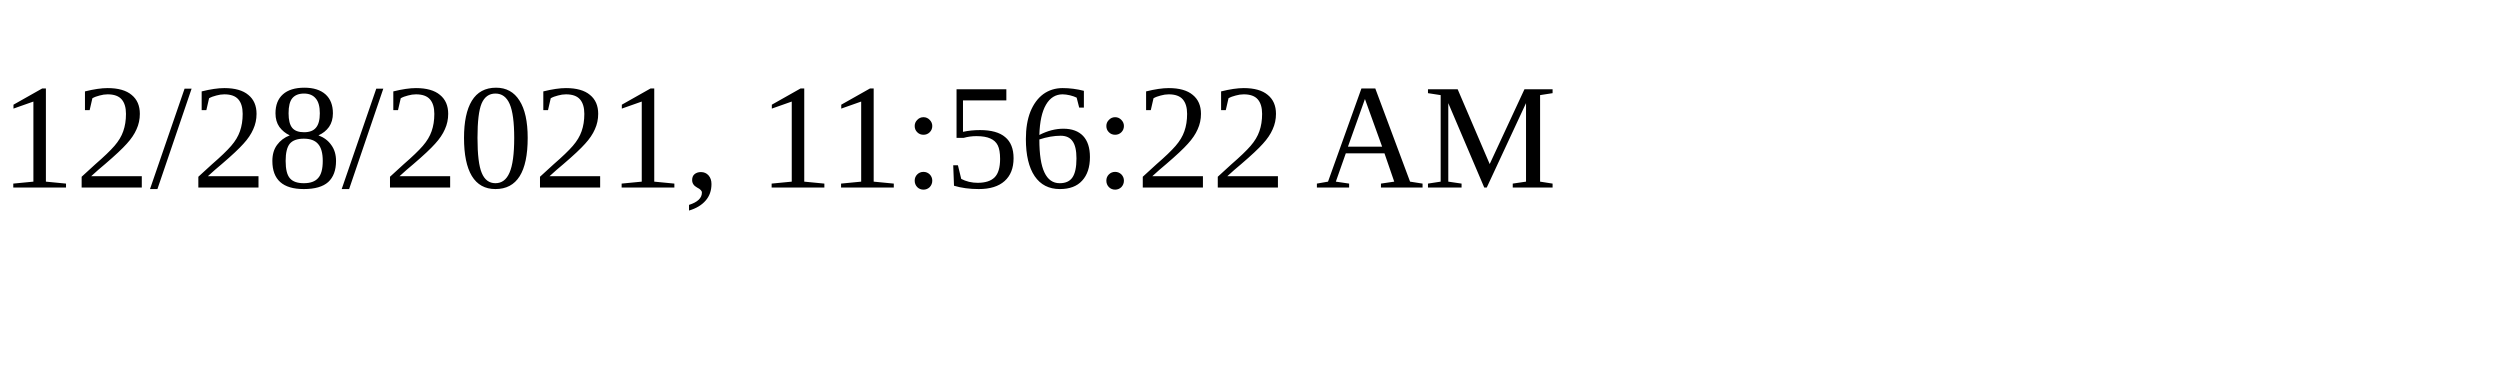
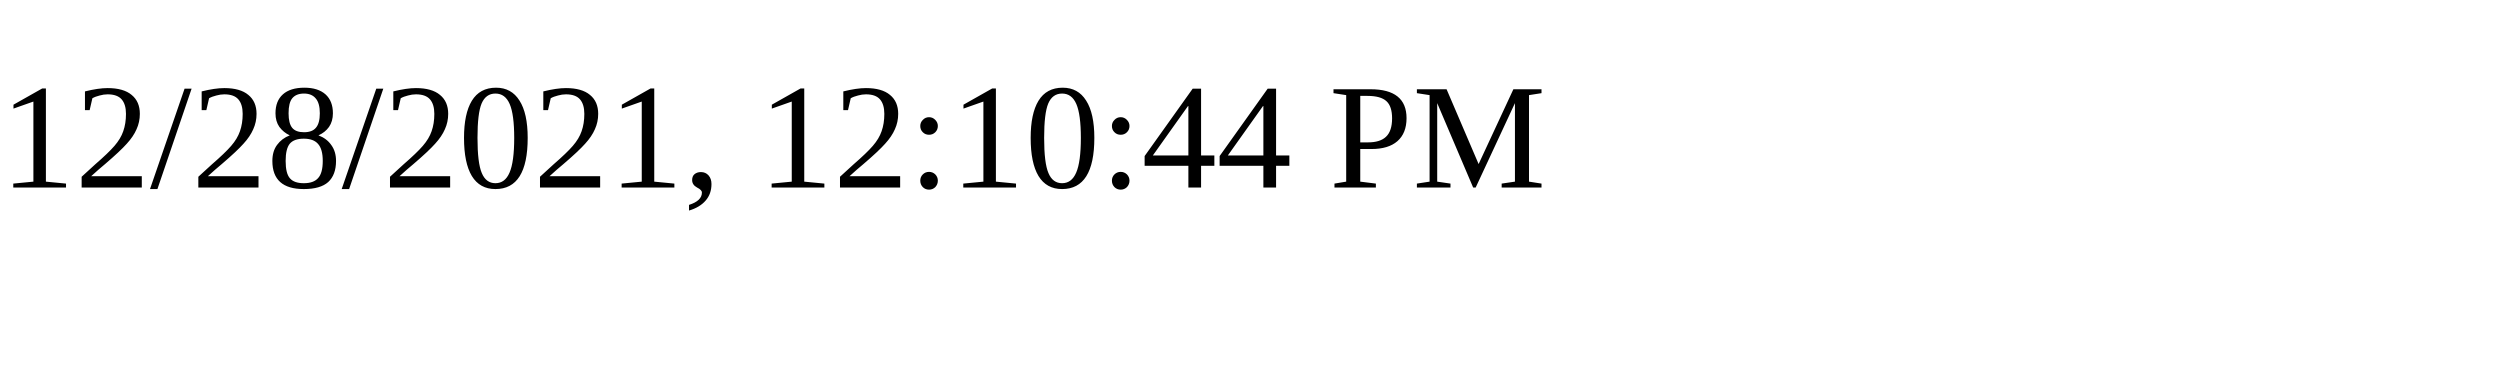
<svg xmlns="http://www.w3.org/2000/svg" height="30" width="200">
-   <text x="0" y="15">12/28/2021, 11:56:22 AM</text>
+   <text x="0" y="15">12/28/2021, 12:10:44 PM</text>
</svg>
